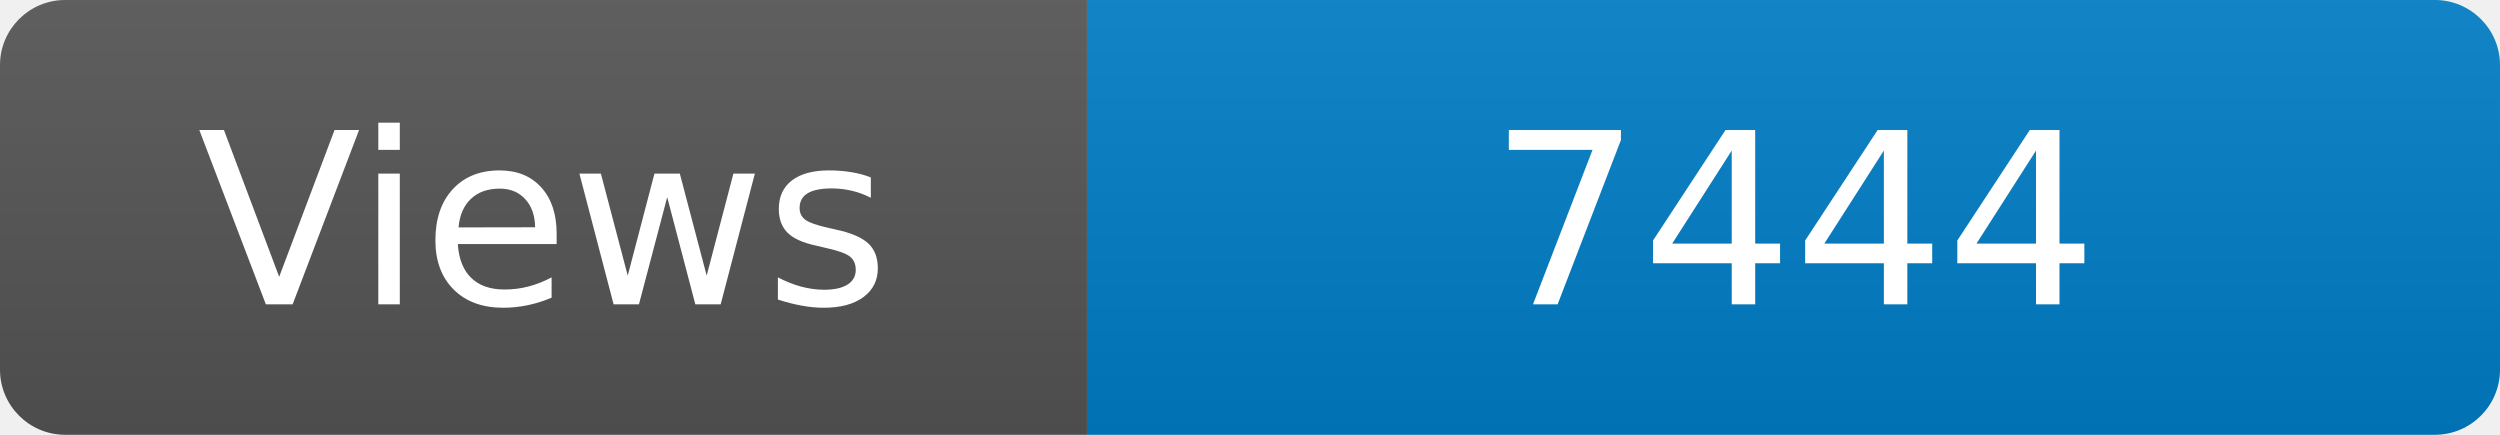
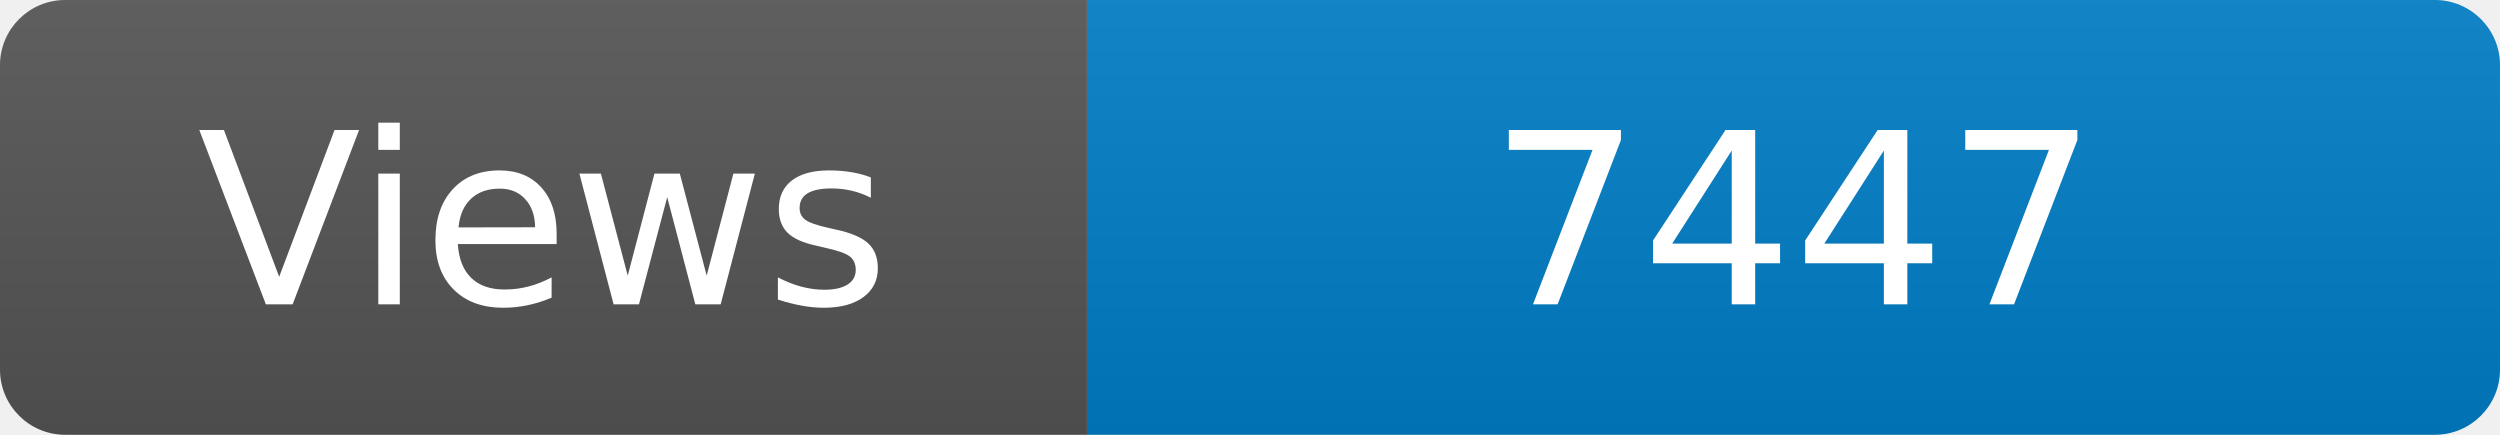
<svg xmlns="http://www.w3.org/2000/svg" width="115" height="20" role="img" aria-label="Maintained?: yes">
  <linearGradient id="s" x2="0" y2="100%">
    <stop offset="0" stop-color="#bbb" stop-opacity=".1" />
    <stop offset="1" stop-opacity=".1" />
  </linearGradient>
  <clipPath id="r">
    <rect width="115" height="20" rx="3" fill="#fff" />
  </clipPath>
  <g clip-path="url(#r)">
    <rect width="50" height="20" fill="#555" />
    <rect x="50" width="160" height="20" fill="#007ec6" />
    <rect width="115" height="20" fill="url(#s)" />
  </g>
  <g fill="#fff" text-anchor="middle" font-family="Verdana,Geneva,DejaVu Sans,sans-serif" font-size="110">
    <text x="250" y="140" transform="scale(.1)" fill="#fff">Views</text>
-     <text x="825" y="140" transform="scale(.1)" fill="#fff">7444</text>
+     <text x="825" y="140" transform="scale(.1)" fill="#fff">7447</text>
  </g>
</svg>
